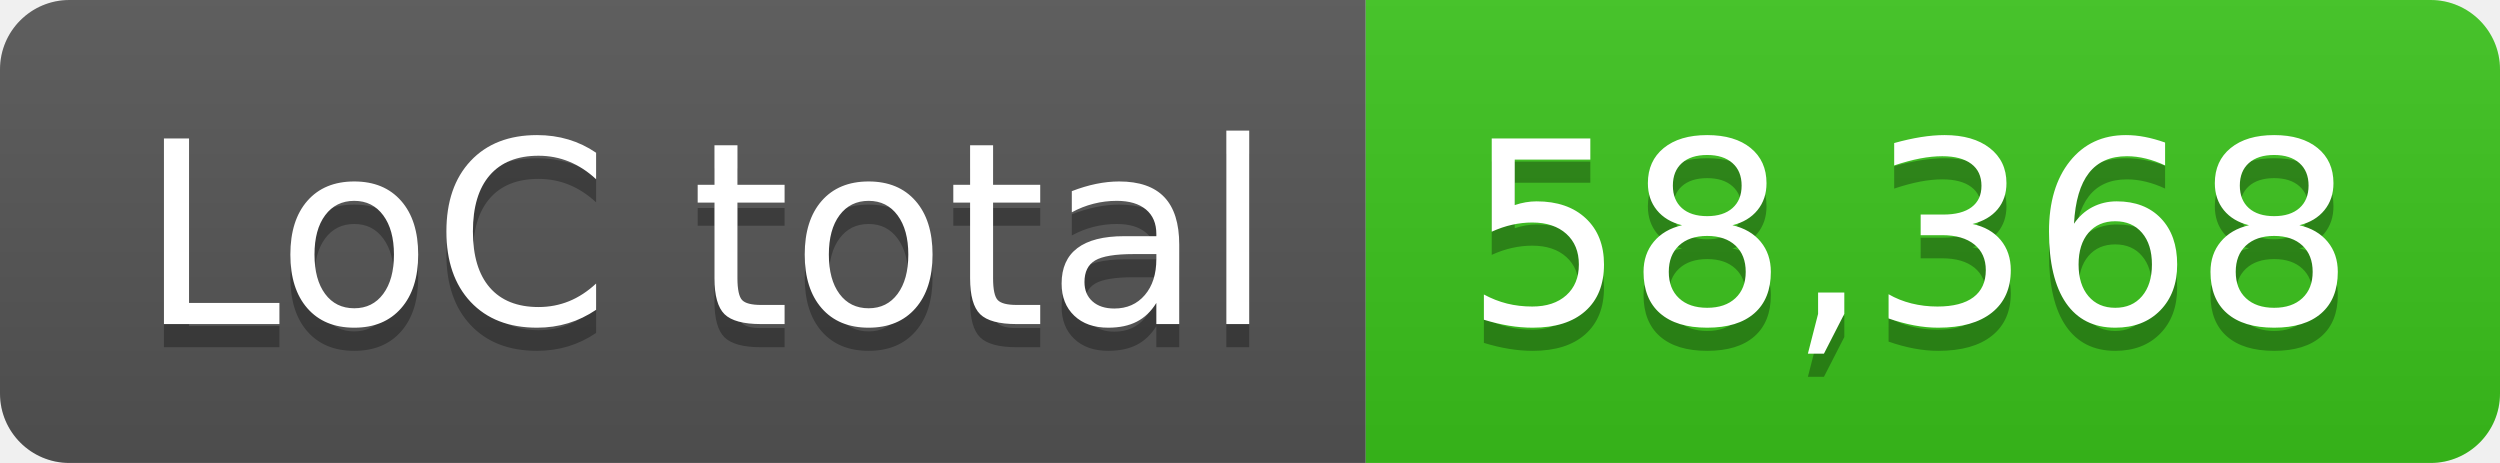
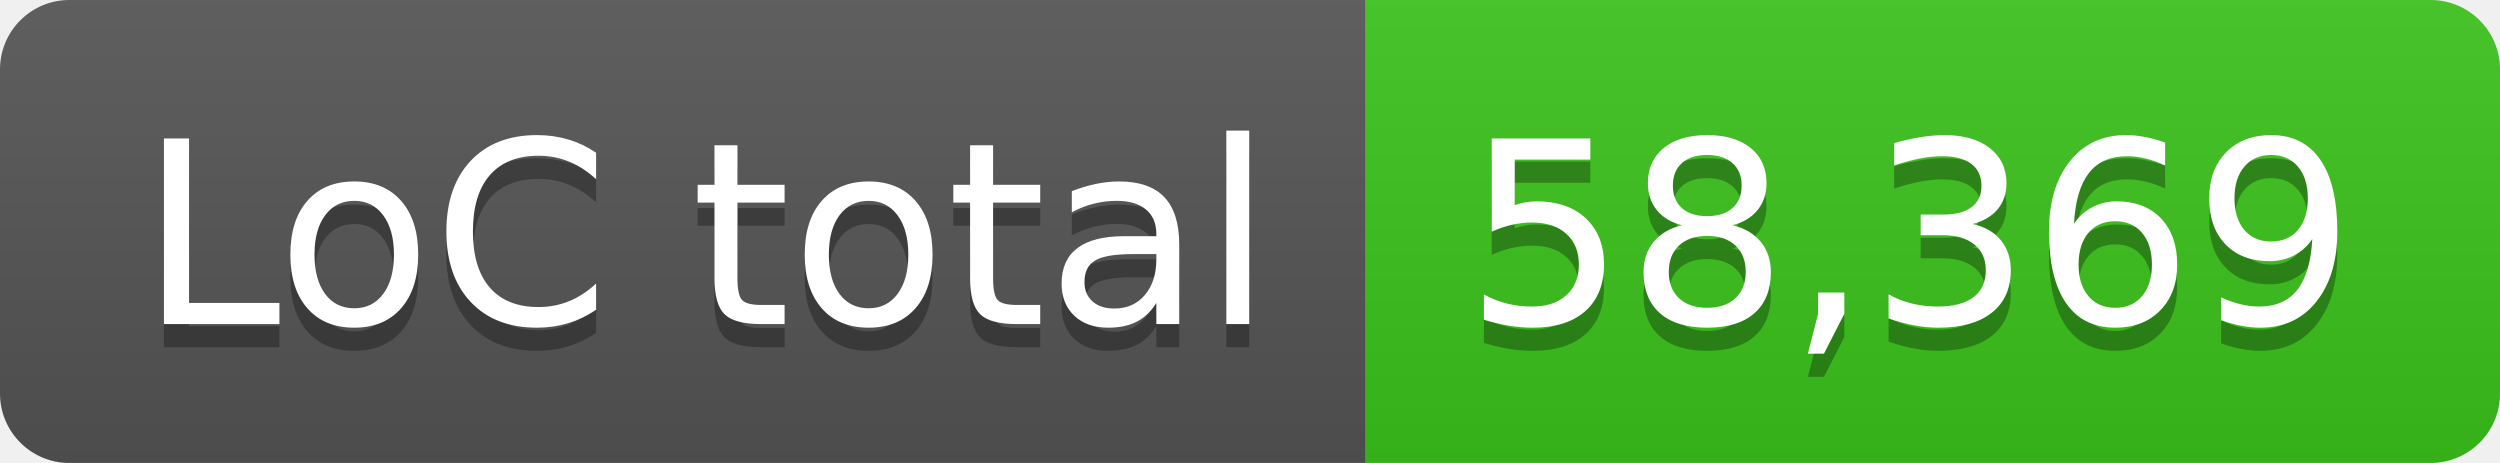
- <svg xmlns="http://www.w3.org/2000/svg" width="108" height="20" role="img" aria-label="LoC total: 58,368">
+ <svg xmlns="http://www.w3.org/2000/svg" width="108" height="20" role="img" aria-label="LoC total: 58,369">
  <linearGradient id="s" x2="0" y2="100%">
    <stop offset="0" stop-color="#bbb" stop-opacity=".1" />
    <stop offset="1" stop-opacity=".1" />
  </linearGradient>
  <clipPath id="r">
    <rect width="108" height="20" rx="3" fill="#fff" />
  </clipPath>
  <g clip-path="url(#r)">
    <rect width="59" height="20" fill="#555" />
    <rect x="59" width="49" height="20" fill="#3bc41c" />
    <rect width="108" height="20" fill="url(#s)" />
  </g>
  <g fill="#fff" text-anchor="middle" font-family="Verdana,Geneva,DejaVu Sans,sans-serif" text-rendering="geometricPrecision" font-size="110">
    <text aria-hidden="true" x="305" y="150" fill="#010101" fill-opacity=".3" transform="scale(.1)" textLength="490">LoC total</text>
    <text x="305" y="140" transform="scale(.1)" fill="#fff" textLength="490">LoC total</text>
-     <text aria-hidden="true" x="825" y="150" fill="#010101" fill-opacity=".3" transform="scale(.1)" textLength="390">58,368</text>
-     <text x="825" y="140" transform="scale(.1)" fill="#fff" textLength="390">58,368</text>
+     <text aria-hidden="true" x="825" y="150" fill="#010101" fill-opacity=".3" transform="scale(.1)" textLength="390">58,369</text>
+     <text x="825" y="140" transform="scale(.1)" fill="#fff" textLength="390">58,369</text>
  </g>
</svg>
